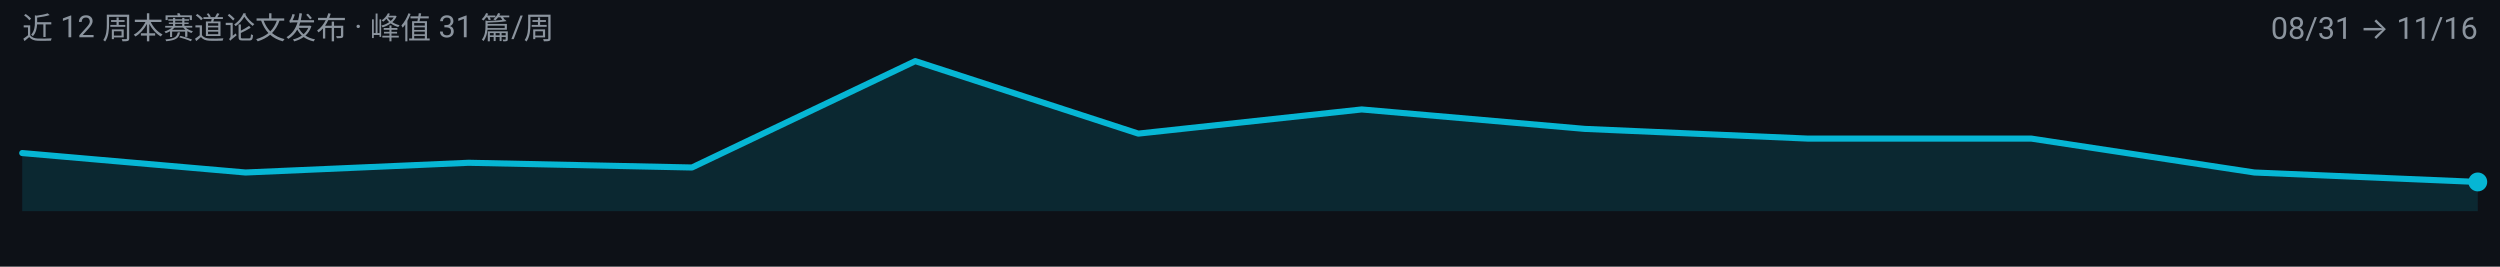
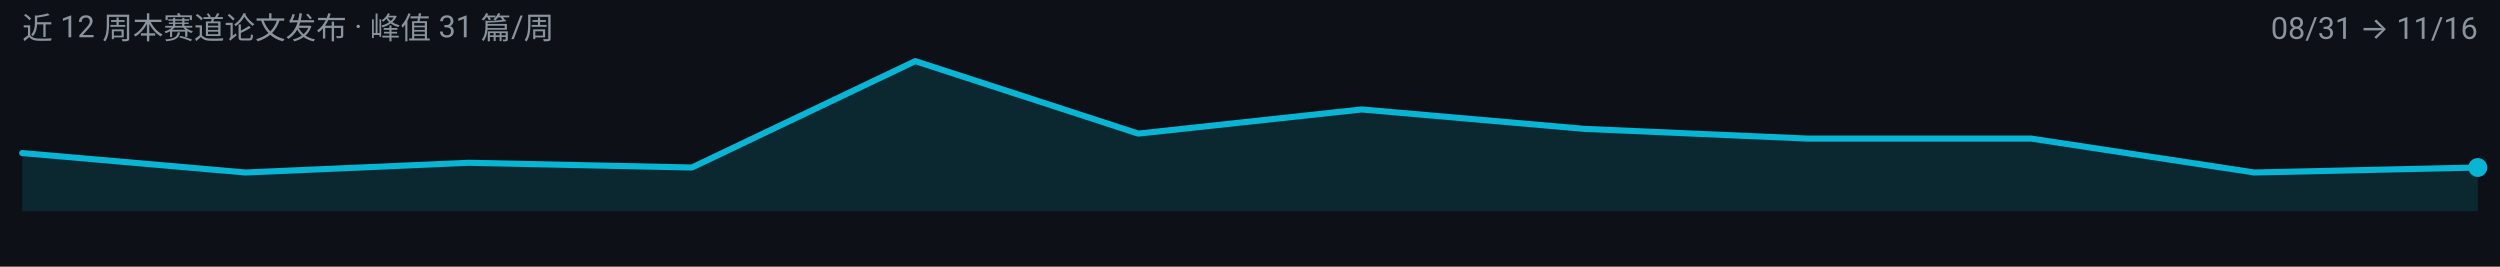
<svg xmlns="http://www.w3.org/2000/svg" width="900" height="96" viewBox="0 0 900 96" role="img" aria-label="multimodal-reasoning 周度趋势">
  <rect width="900" height="96" fill="#0D1117" />
  <g font-family="-apple-system, BlinkMacSystemFont, 'Segoe UI', 'Noto Sans SC', 'PingFang SC', 'Microsoft YaHei', Roboto, sans-serif">
-     <path d="M 8.0,76.0 L 8.0,55.1 L 88.4,62.1 L 168.7,58.6 L 249.1,60.3 L 329.5,22.0 L 409.8,48.1 L 490.2,39.4 L 570.5,46.4 L 650.9,49.9 L 731.3,49.9 L 811.6,62.1 L 892.0,65.5 L 892.0,76.0 Z" fill="#06B6D4" fill-opacity="0.14" />
-     <path d="M 8.0,55.1 L 88.4,62.1 L 168.7,58.6 L 249.1,60.3 L 329.5,22.0 L 409.8,48.1 L 490.2,39.4 L 570.5,46.4 L 650.9,49.9 L 731.3,49.9 L 811.6,62.1 L 892.0,65.5" fill="none" stroke="#06B6D4" stroke-width="2.2" stroke-linejoin="round" stroke-linecap="round" />
-     <circle cx="892.0" cy="65.5" r="3.4" fill="#06B6D4" />
+     <path d="M 8.0,76.0 L 8.0,55.1 L 88.4,62.1 L 168.7,58.6 L 249.1,60.3 L 329.5,22.0 L 409.8,48.1 L 490.2,39.4 L 570.5,46.4 L 650.9,49.9 L 731.3,49.9 L 811.6,62.1 L 892.0,60.3 L 892.0,76.0 Z" fill="#06B6D4" fill-opacity="0.14" />
+     <path d="M 8.0,55.1 L 88.4,62.1 L 168.7,58.6 L 249.1,60.3 L 329.5,22.0 L 409.8,48.1 L 490.2,39.4 L 570.5,46.4 L 650.9,49.9 L 731.3,49.9 L 811.6,62.1 L 892.0,60.3" fill="none" stroke="#06B6D4" stroke-width="2.2" stroke-linejoin="round" stroke-linecap="round" />
+     <circle cx="892.0" cy="60.3" r="3.4" fill="#06B6D4" />
    <text x="8" y="14" font-size="11" fill="#8B949E">近 12 周本赛道论文发布 · 峰值 31 篇/周</text>
    <text x="892" y="14" font-size="11" text-anchor="end" fill="#8B949E">08/31 → 11/16</text>
  </g>
</svg>
